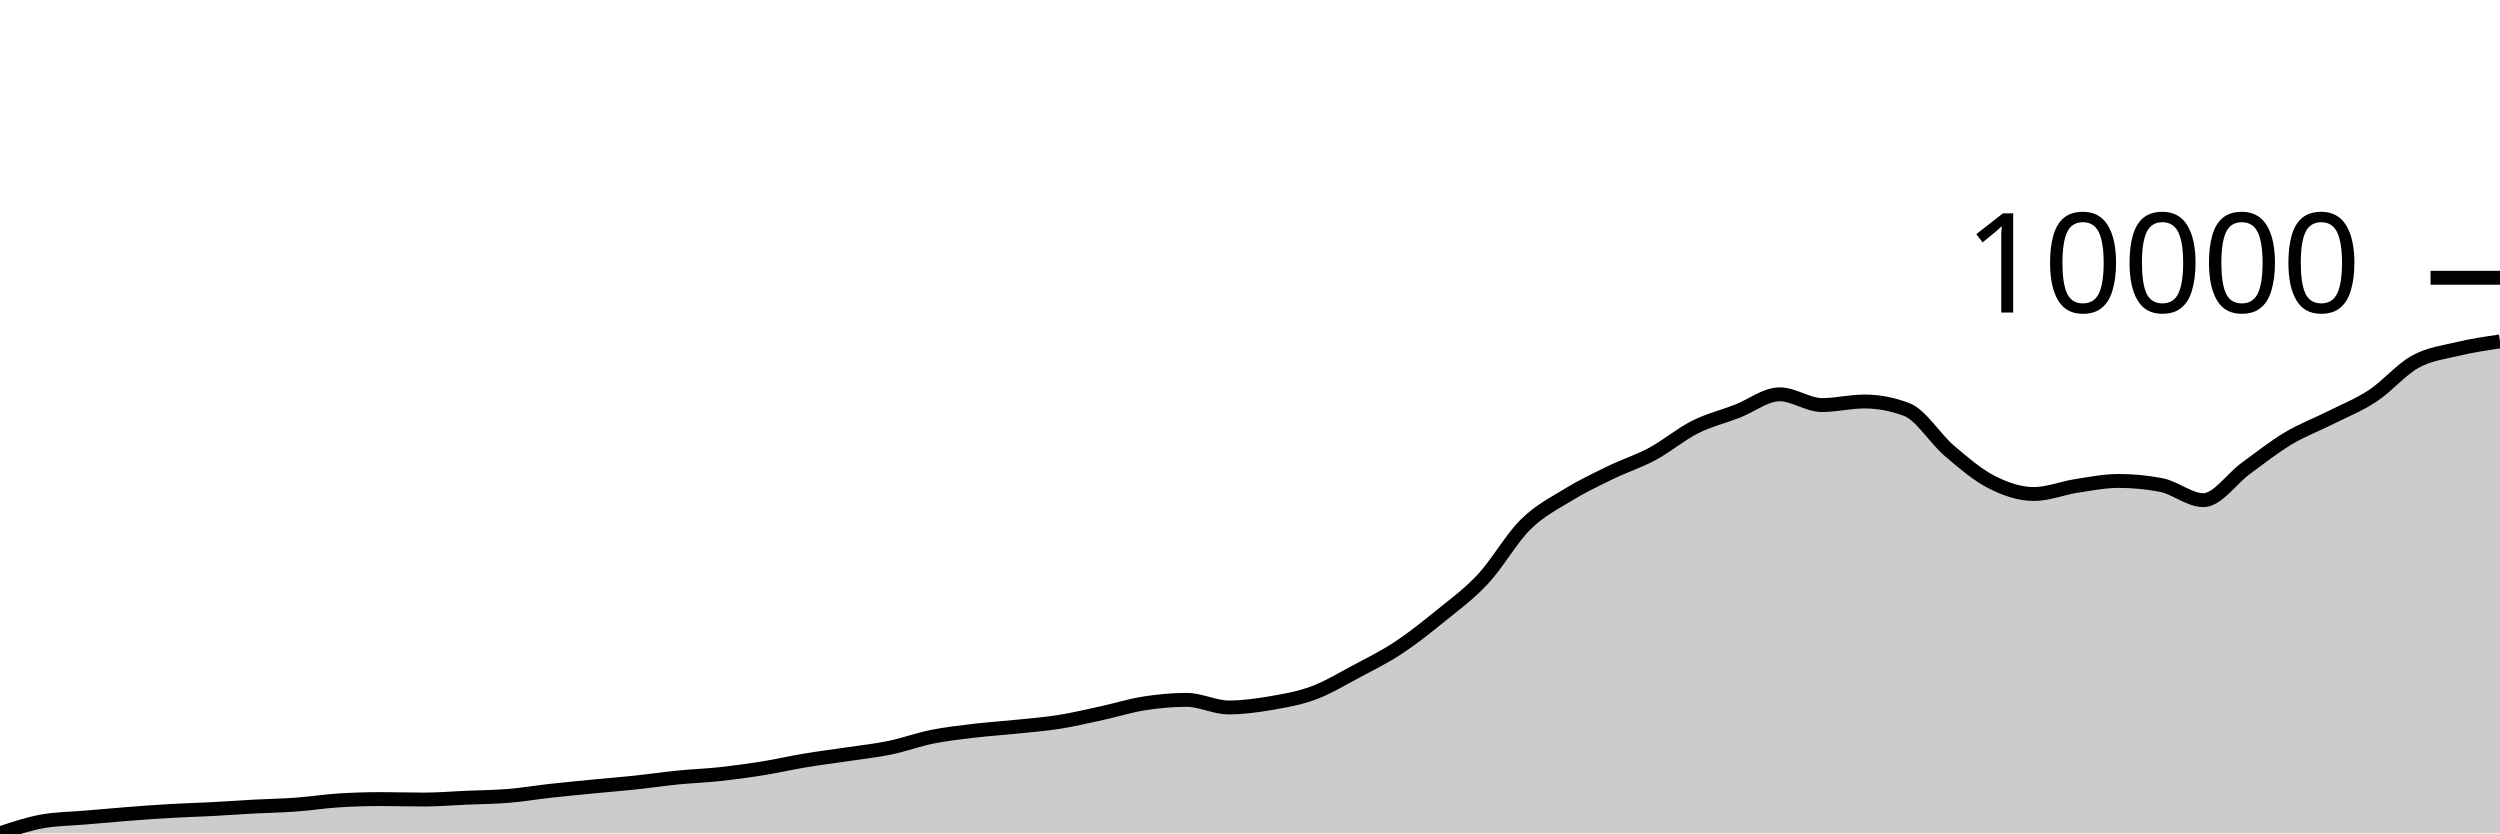
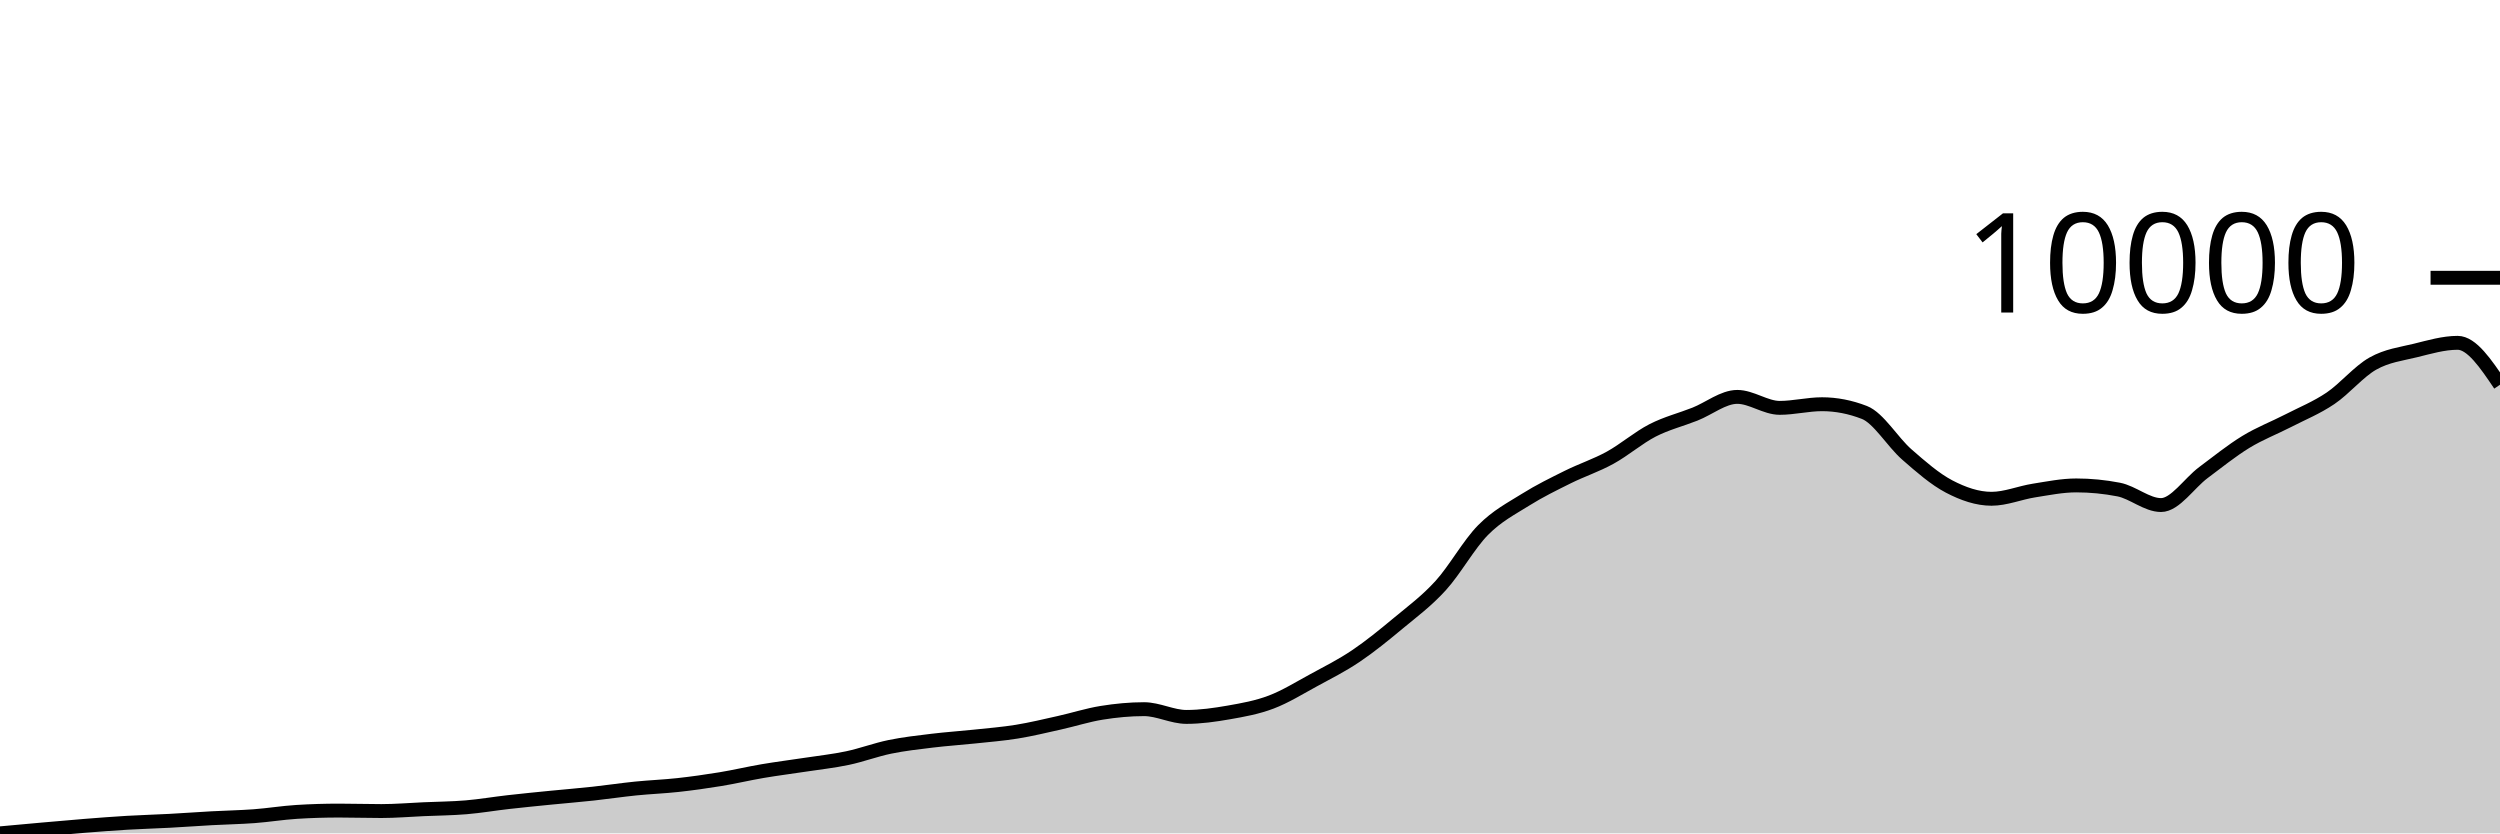
<svg xmlns="http://www.w3.org/2000/svg" viewBox="0 0 180 60">
  <g transform="translate(0,20)">
-     <path class="area" fill="rgba(0, 0, 0, 0.2)" d="M0,40C1.017,39.659,2.034,39.318,3.051,39.137C4.068,38.956,5.085,38.954,6.102,38.866C7.119,38.778,8.136,38.688,9.153,38.609C10.169,38.53,11.186,38.452,12.203,38.393C13.22,38.334,14.237,38.309,15.254,38.256C16.271,38.202,17.288,38.128,18.305,38.073C19.322,38.019,20.339,38.003,21.356,37.928C22.373,37.854,23.39,37.689,24.407,37.627C25.424,37.565,26.441,37.534,27.458,37.534C28.475,37.534,29.492,37.568,30.508,37.568C31.525,37.568,32.542,37.481,33.559,37.437C34.576,37.393,35.593,37.387,36.61,37.304C37.627,37.22,38.644,37.048,39.661,36.935C40.678,36.823,41.695,36.726,42.712,36.627C43.729,36.528,44.746,36.448,45.763,36.34C46.78,36.232,47.797,36.081,48.814,35.98C49.831,35.879,50.847,35.844,51.864,35.734C52.881,35.624,53.898,35.485,54.915,35.321C55.932,35.158,56.949,34.921,57.966,34.752C58.983,34.583,60,34.458,61.017,34.306C62.034,34.153,63.051,34.047,64.068,33.837C65.085,33.627,66.102,33.25,67.119,33.045C68.136,32.841,69.153,32.731,70.169,32.61C71.186,32.489,72.203,32.426,73.22,32.32C74.237,32.214,75.254,32.136,76.271,31.974C77.288,31.812,78.305,31.57,79.322,31.349C80.339,31.128,81.356,30.806,82.373,30.646C83.39,30.486,84.407,30.39,85.424,30.39C86.441,30.39,87.458,30.936,88.475,30.936C89.492,30.936,90.508,30.794,91.525,30.62C92.542,30.446,93.559,30.269,94.576,29.891C95.593,29.514,96.61,28.896,97.627,28.355C98.644,27.814,99.661,27.314,100.678,26.644C101.695,25.974,102.712,25.162,103.729,24.335C104.746,23.508,105.763,22.776,106.78,21.683C107.797,20.589,108.814,18.781,109.831,17.774C110.847,16.767,111.864,16.262,112.881,15.639C113.898,15.016,114.915,14.53,115.932,14.036C116.949,13.542,117.966,13.222,118.983,12.675C120,12.128,121.017,11.264,122.034,10.752C123.051,10.241,124.068,10,125.085,9.607C126.102,9.213,127.119,8.391,128.136,8.391C129.153,8.391,130.169,9.164,131.186,9.164C132.203,9.164,133.22,8.907,134.237,8.907C135.254,8.907,136.271,9.101,137.288,9.488C138.305,9.874,139.322,11.575,140.339,12.444C141.356,13.314,142.373,14.185,143.39,14.706C144.407,15.226,145.424,15.569,146.441,15.569C147.458,15.569,148.475,15.145,149.492,14.988C150.508,14.832,151.525,14.628,152.542,14.628C153.559,14.628,154.576,14.724,155.593,14.918C156.61,15.111,157.627,16.011,158.644,16.011C159.661,16.011,160.678,14.465,161.695,13.724C162.712,12.983,163.729,12.175,164.746,11.567C165.763,10.958,166.78,10.584,167.797,10.072C168.814,9.559,169.831,9.162,170.847,8.491C171.864,7.82,172.881,6.605,173.898,6.044C174.915,5.483,175.932,5.369,176.949,5.125C177.966,4.881,178.983,4.732,180,4.582L180,40C178.983,40,177.966,40,176.949,40C175.932,40,174.915,40,173.898,40C172.881,40,171.864,40,170.847,40C169.831,40,168.814,40,167.797,40C166.78,40,165.763,40,164.746,40C163.729,40,162.712,40,161.695,40C160.678,40,159.661,40,158.644,40C157.627,40,156.61,40,155.593,40C154.576,40,153.559,40,152.542,40C151.525,40,150.508,40,149.492,40C148.475,40,147.458,40,146.441,40C145.424,40,144.407,40,143.39,40C142.373,40,141.356,40,140.339,40C139.322,40,138.305,40,137.288,40C136.271,40,135.254,40,134.237,40C133.22,40,132.203,40,131.186,40C130.169,40,129.153,40,128.136,40C127.119,40,126.102,40,125.085,40C124.068,40,123.051,40,122.034,40C121.017,40,120,40,118.983,40C117.966,40,116.949,40,115.932,40C114.915,40,113.898,40,112.881,40C111.864,40,110.847,40,109.831,40C108.814,40,107.797,40,106.78,40C105.763,40,104.746,40,103.729,40C102.712,40,101.695,40,100.678,40C99.661,40,98.644,40,97.627,40C96.61,40,95.593,40,94.576,40C93.559,40,92.542,40,91.525,40C90.508,40,89.492,40,88.475,40C87.458,40,86.441,40,85.424,40C84.407,40,83.39,40,82.373,40C81.356,40,80.339,40,79.322,40C78.305,40,77.288,40,76.271,40C75.254,40,74.237,40,73.22,40C72.203,40,71.186,40,70.169,40C69.153,40,68.136,40,67.119,40C66.102,40,65.085,40,64.068,40C63.051,40,62.034,40,61.017,40C60,40,58.983,40,57.966,40C56.949,40,55.932,40,54.915,40C53.898,40,52.881,40,51.864,40C50.847,40,49.831,40,48.814,40C47.797,40,46.78,40,45.763,40C44.746,40,43.729,40,42.712,40C41.695,40,40.678,40,39.661,40C38.644,40,37.627,40,36.61,40C35.593,40,34.576,40,33.559,40C32.542,40,31.525,40,30.508,40C29.492,40,28.475,40,27.458,40C26.441,40,25.424,40,24.407,40C23.39,40,22.373,40,21.356,40C20.339,40,19.322,40,18.305,40C17.288,40,16.271,40,15.254,40C14.237,40,13.22,40,12.203,40C11.186,40,10.169,40,9.153,40C8.136,40,7.119,40,6.102,40C5.085,40,4.068,40,3.051,40C2.034,40,1.017,40,0,40Z" />
-     <path class="line" stroke="black" fill="none" d="M0,40C1.017,39.659,2.034,39.318,3.051,39.137C4.068,38.956,5.085,38.954,6.102,38.866C7.119,38.778,8.136,38.688,9.153,38.609C10.169,38.53,11.186,38.452,12.203,38.393C13.22,38.334,14.237,38.309,15.254,38.256C16.271,38.202,17.288,38.128,18.305,38.073C19.322,38.019,20.339,38.003,21.356,37.928C22.373,37.854,23.39,37.689,24.407,37.627C25.424,37.565,26.441,37.534,27.458,37.534C28.475,37.534,29.492,37.568,30.508,37.568C31.525,37.568,32.542,37.481,33.559,37.437C34.576,37.393,35.593,37.387,36.61,37.304C37.627,37.22,38.644,37.048,39.661,36.935C40.678,36.823,41.695,36.726,42.712,36.627C43.729,36.528,44.746,36.448,45.763,36.34C46.78,36.232,47.797,36.081,48.814,35.98C49.831,35.879,50.847,35.844,51.864,35.734C52.881,35.624,53.898,35.485,54.915,35.321C55.932,35.158,56.949,34.921,57.966,34.752C58.983,34.583,60,34.458,61.017,34.306C62.034,34.153,63.051,34.047,64.068,33.837C65.085,33.627,66.102,33.25,67.119,33.045C68.136,32.841,69.153,32.731,70.169,32.61C71.186,32.489,72.203,32.426,73.22,32.32C74.237,32.214,75.254,32.136,76.271,31.974C77.288,31.812,78.305,31.57,79.322,31.349C80.339,31.128,81.356,30.806,82.373,30.646C83.39,30.486,84.407,30.39,85.424,30.39C86.441,30.39,87.458,30.936,88.475,30.936C89.492,30.936,90.508,30.794,91.525,30.62C92.542,30.446,93.559,30.269,94.576,29.891C95.593,29.514,96.61,28.896,97.627,28.355C98.644,27.814,99.661,27.314,100.678,26.644C101.695,25.974,102.712,25.162,103.729,24.335C104.746,23.508,105.763,22.776,106.78,21.683C107.797,20.589,108.814,18.781,109.831,17.774C110.847,16.767,111.864,16.262,112.881,15.639C113.898,15.016,114.915,14.53,115.932,14.036C116.949,13.542,117.966,13.222,118.983,12.675C120,12.128,121.017,11.264,122.034,10.752C123.051,10.241,124.068,10,125.085,9.607C126.102,9.213,127.119,8.391,128.136,8.391C129.153,8.391,130.169,9.164,131.186,9.164C132.203,9.164,133.22,8.907,134.237,8.907C135.254,8.907,136.271,9.101,137.288,9.488C138.305,9.874,139.322,11.575,140.339,12.444C141.356,13.314,142.373,14.185,143.39,14.706C144.407,15.226,145.424,15.569,146.441,15.569C147.458,15.569,148.475,15.145,149.492,14.988C150.508,14.832,151.525,14.628,152.542,14.628C153.559,14.628,154.576,14.724,155.593,14.918C156.61,15.111,157.627,16.011,158.644,16.011C159.661,16.011,160.678,14.465,161.695,13.724C162.712,12.983,163.729,12.175,164.746,11.567C165.763,10.958,166.78,10.584,167.797,10.072C168.814,9.559,169.831,9.162,170.847,8.491C171.864,7.82,172.881,6.605,173.898,6.044C174.915,5.483,175.932,5.369,176.949,5.125C177.966,4.881,178.983,4.732,180,4.582" />
+     <path class="area" fill="rgba(0, 0, 0, 0.2)" d="M0,40C1.017,39.906,2.034,39.812,3.051,39.723C4.068,39.633,5.085,39.541,6.102,39.46C7.119,39.38,8.136,39.3,9.153,39.24C10.169,39.18,11.186,39.154,12.203,39.099C13.22,39.045,14.237,38.969,15.254,38.913C16.271,38.857,17.288,38.841,18.305,38.765C19.322,38.689,20.339,38.52,21.356,38.457C22.373,38.393,23.39,38.362,24.407,38.362C25.424,38.362,26.441,38.396,27.458,38.396C28.475,38.396,29.492,38.308,30.508,38.263C31.525,38.218,32.542,38.212,33.559,38.126C34.576,38.04,35.593,37.865,36.61,37.75C37.627,37.634,38.644,37.536,39.661,37.434C40.678,37.333,41.695,37.252,42.712,37.141C43.729,37.031,44.746,36.876,45.763,36.773C46.78,36.67,47.797,36.634,48.814,36.522C49.831,36.41,50.847,36.267,51.864,36.1C52.881,35.933,53.898,35.691,54.915,35.518C55.932,35.345,56.949,35.218,57.966,35.062C58.983,34.906,60,34.798,61.017,34.583C62.034,34.369,63.051,33.983,64.068,33.774C65.085,33.565,66.102,33.452,67.119,33.329C68.136,33.205,69.153,33.141,70.169,33.032C71.186,32.924,72.203,32.844,73.22,32.679C74.237,32.514,75.254,32.266,76.271,32.04C77.288,31.814,78.305,31.485,79.322,31.322C80.339,31.158,81.356,31.06,82.373,31.06C83.39,31.06,84.407,31.618,85.424,31.618C86.441,31.618,87.458,31.473,88.475,31.295C89.492,31.117,90.508,30.936,91.525,30.55C92.542,30.164,93.559,29.533,94.576,28.98C95.593,28.427,96.61,27.917,97.627,27.232C98.644,26.547,99.661,25.716,100.678,24.871C101.695,24.026,102.712,23.279,103.729,22.161C104.746,21.043,105.763,19.195,106.78,18.166C107.797,17.136,108.814,16.621,109.831,15.984C110.847,15.347,111.864,14.851,112.881,14.346C113.898,13.841,114.915,13.514,115.932,12.954C116.949,12.395,117.966,11.512,118.983,10.989C120,10.467,121.017,10.221,122.034,9.818C123.051,9.416,124.068,8.576,125.085,8.576C126.102,8.576,127.119,9.366,128.136,9.366C129.153,9.366,130.169,9.104,131.186,9.104C132.203,9.104,133.22,9.302,134.237,9.697C135.254,10.092,136.271,11.83,137.288,12.719C138.305,13.608,139.322,14.498,140.339,15.03C141.356,15.562,142.373,15.912,143.39,15.912C144.407,15.912,145.424,15.479,146.441,15.319C147.458,15.159,148.475,14.95,149.492,14.95C150.508,14.95,151.525,15.049,152.542,15.247C153.559,15.444,154.576,16.364,155.593,16.364C156.61,16.364,157.627,14.783,158.644,14.026C159.661,13.269,160.678,12.444,161.695,11.822C162.712,11.2,163.729,10.818,164.746,10.294C165.763,9.77,166.78,9.364,167.797,8.678C168.814,7.992,169.831,6.75,170.847,6.177C171.864,5.604,172.881,5.487,173.898,5.238C174.915,4.989,175.932,4.683,176.949,4.683C177.966,4.683,178.983,6.192,180,7.701L180,40C178.983,40,177.966,40,176.949,40C175.932,40,174.915,40,173.898,40C172.881,40,171.864,40,170.847,40C169.831,40,168.814,40,167.797,40C166.78,40,165.763,40,164.746,40C163.729,40,162.712,40,161.695,40C160.678,40,159.661,40,158.644,40C157.627,40,156.61,40,155.593,40C154.576,40,153.559,40,152.542,40C151.525,40,150.508,40,149.492,40C148.475,40,147.458,40,146.441,40C145.424,40,144.407,40,143.39,40C142.373,40,141.356,40,140.339,40C139.322,40,138.305,40,137.288,40C136.271,40,135.254,40,134.237,40C133.22,40,132.203,40,131.186,40C130.169,40,129.153,40,128.136,40C127.119,40,126.102,40,125.085,40C124.068,40,123.051,40,122.034,40C121.017,40,120,40,118.983,40C117.966,40,116.949,40,115.932,40C114.915,40,113.898,40,112.881,40C111.864,40,110.847,40,109.831,40C108.814,40,107.797,40,106.78,40C105.763,40,104.746,40,103.729,40C102.712,40,101.695,40,100.678,40C99.661,40,98.644,40,97.627,40C96.61,40,95.593,40,94.576,40C93.559,40,92.542,40,91.525,40C90.508,40,89.492,40,88.475,40C87.458,40,86.441,40,85.424,40C84.407,40,83.39,40,82.373,40C81.356,40,80.339,40,79.322,40C78.305,40,77.288,40,76.271,40C75.254,40,74.237,40,73.22,40C72.203,40,71.186,40,70.169,40C69.153,40,68.136,40,67.119,40C66.102,40,65.085,40,64.068,40C63.051,40,62.034,40,61.017,40C60,40,58.983,40,57.966,40C56.949,40,55.932,40,54.915,40C53.898,40,52.881,40,51.864,40C50.847,40,49.831,40,48.814,40C47.797,40,46.78,40,45.763,40C44.746,40,43.729,40,42.712,40C41.695,40,40.678,40,39.661,40C38.644,40,37.627,40,36.61,40C35.593,40,34.576,40,33.559,40C32.542,40,31.525,40,30.508,40C29.492,40,28.475,40,27.458,40C26.441,40,25.424,40,24.407,40C23.39,40,22.373,40,21.356,40C20.339,40,19.322,40,18.305,40C17.288,40,16.271,40,15.254,40C14.237,40,13.22,40,12.203,40C11.186,40,10.169,40,9.153,40C8.136,40,7.119,40,6.102,40C5.085,40,4.068,40,3.051,40C2.034,40,1.017,40,0,40Z" />
+     <path class="line" stroke="black" fill="none" d="M0,40C1.017,39.906,2.034,39.812,3.051,39.723C4.068,39.633,5.085,39.541,6.102,39.46C7.119,39.38,8.136,39.3,9.153,39.24C10.169,39.18,11.186,39.154,12.203,39.099C13.22,39.045,14.237,38.969,15.254,38.913C16.271,38.857,17.288,38.841,18.305,38.765C19.322,38.689,20.339,38.52,21.356,38.457C22.373,38.393,23.39,38.362,24.407,38.362C25.424,38.362,26.441,38.396,27.458,38.396C28.475,38.396,29.492,38.308,30.508,38.263C31.525,38.218,32.542,38.212,33.559,38.126C34.576,38.04,35.593,37.865,36.61,37.75C37.627,37.634,38.644,37.536,39.661,37.434C40.678,37.333,41.695,37.252,42.712,37.141C43.729,37.031,44.746,36.876,45.763,36.773C46.78,36.67,47.797,36.634,48.814,36.522C49.831,36.41,50.847,36.267,51.864,36.1C52.881,35.933,53.898,35.691,54.915,35.518C55.932,35.345,56.949,35.218,57.966,35.062C58.983,34.906,60,34.798,61.017,34.583C62.034,34.369,63.051,33.983,64.068,33.774C65.085,33.565,66.102,33.452,67.119,33.329C68.136,33.205,69.153,33.141,70.169,33.032C71.186,32.924,72.203,32.844,73.22,32.679C74.237,32.514,75.254,32.266,76.271,32.04C77.288,31.814,78.305,31.485,79.322,31.322C80.339,31.158,81.356,31.06,82.373,31.06C83.39,31.06,84.407,31.618,85.424,31.618C86.441,31.618,87.458,31.473,88.475,31.295C89.492,31.117,90.508,30.936,91.525,30.55C92.542,30.164,93.559,29.533,94.576,28.98C95.593,28.427,96.61,27.917,97.627,27.232C98.644,26.547,99.661,25.716,100.678,24.871C101.695,24.026,102.712,23.279,103.729,22.161C104.746,21.043,105.763,19.195,106.78,18.166C107.797,17.136,108.814,16.621,109.831,15.984C110.847,15.347,111.864,14.851,112.881,14.346C113.898,13.841,114.915,13.514,115.932,12.954C116.949,12.395,117.966,11.512,118.983,10.989C120,10.467,121.017,10.221,122.034,9.818C123.051,9.416,124.068,8.576,125.085,8.576C126.102,8.576,127.119,9.366,128.136,9.366C129.153,9.366,130.169,9.104,131.186,9.104C132.203,9.104,133.22,9.302,134.237,9.697C135.254,10.092,136.271,11.83,137.288,12.719C138.305,13.608,139.322,14.498,140.339,15.03C141.356,15.562,142.373,15.912,143.39,15.912C144.407,15.912,145.424,15.479,146.441,15.319C147.458,15.159,148.475,14.95,149.492,14.95C150.508,14.95,151.525,15.049,152.542,15.247C153.559,15.444,154.576,16.364,155.593,16.364C156.61,16.364,157.627,14.783,158.644,14.026C159.661,13.269,160.678,12.444,161.695,11.822C162.712,11.2,163.729,10.818,164.746,10.294C165.763,9.77,166.78,9.364,167.797,8.678C168.814,7.992,169.831,6.75,170.847,6.177C171.864,5.604,172.881,5.487,173.898,5.238C174.915,4.989,175.932,4.683,176.949,4.683C177.966,4.683,178.983,6.192,180,7.701" />
    <path class="axis-ceiling" stroke-width="1" stroke="black" fill="none" d="M175,0L180,0" />
    <text class="axis-ceiling-label" font-family="sans-serif" text-anchor="end" font-size="10px" x="170" y="2.5">10000</text>
  </g>
</svg>
